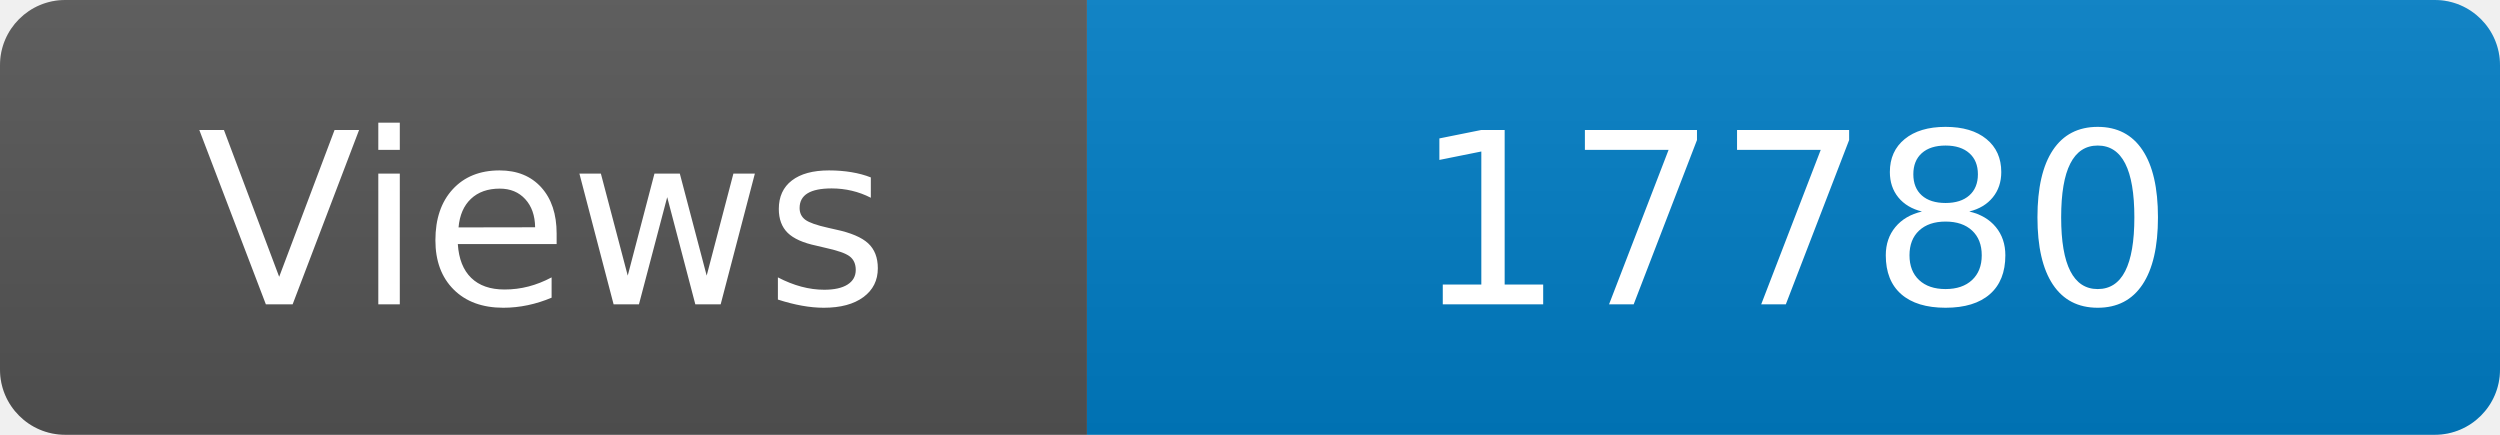
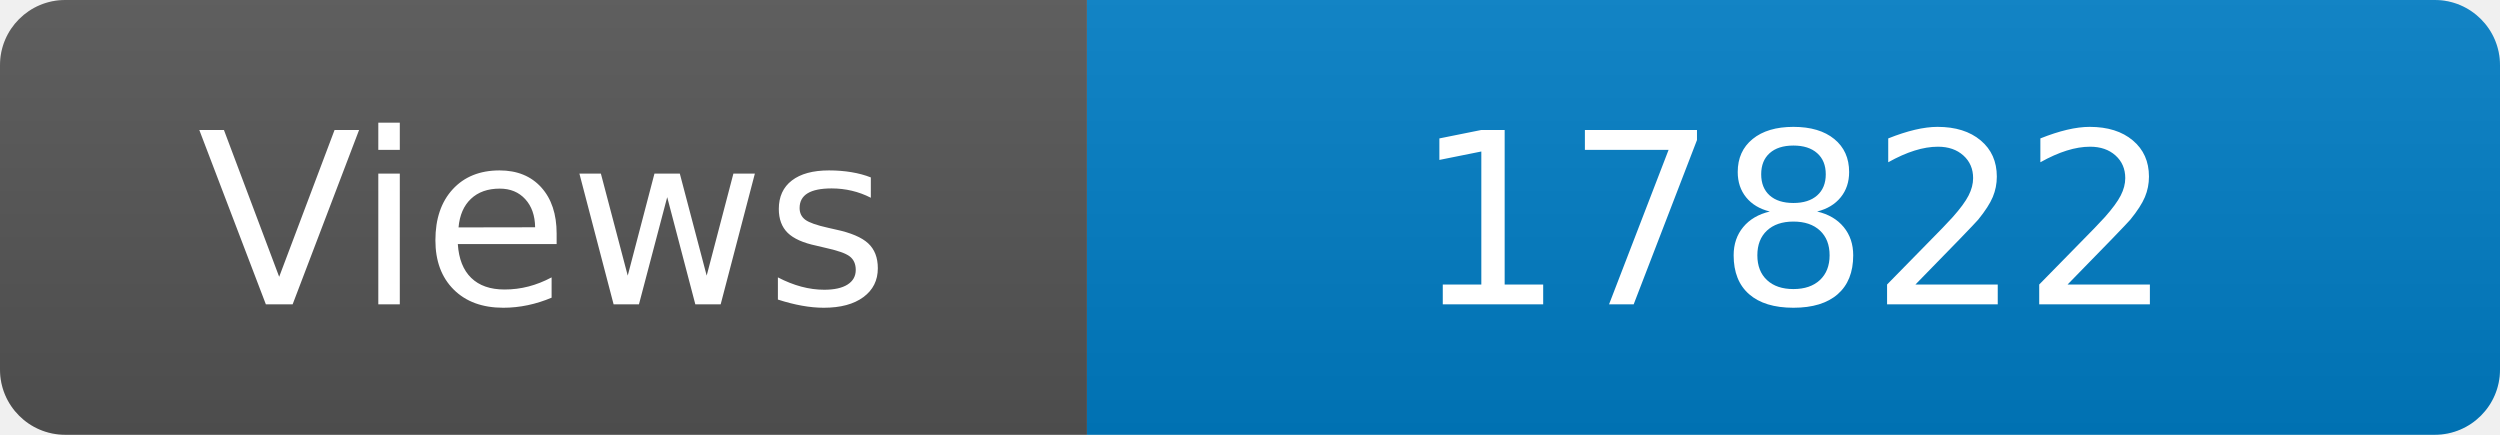
<svg xmlns="http://www.w3.org/2000/svg" width="115" height="20" role="img" aria-label="Maintained?: yes">
  <linearGradient id="s" x2="0" y2="100%">
    <stop offset="0" stop-color="#bbb" stop-opacity=".1" />
    <stop offset="1" stop-opacity=".1" />
  </linearGradient>
  <clipPath id="r">
    <rect width="115" height="20" rx="3" fill="#fff" />
  </clipPath>
  <g clip-path="url(#r)">
    <rect width="50" height="20" fill="#555" />
    <rect x="50" width="160" height="20" fill="#007ec6" />
    <rect width="115" height="20" fill="url(#s)" />
  </g>
  <g fill="#fff" text-anchor="middle" font-family="Verdana,Geneva,DejaVu Sans,sans-serif" font-size="110">
    <text x="250" y="140" transform="scale(.1)" fill="#fff">Views</text>
-     <text x="825" y="140" transform="scale(.1)" fill="#fff">17780</text>
+     <text x="825" y="140" transform="scale(.1)" fill="#fff">17822</text>
  </g>
</svg>
